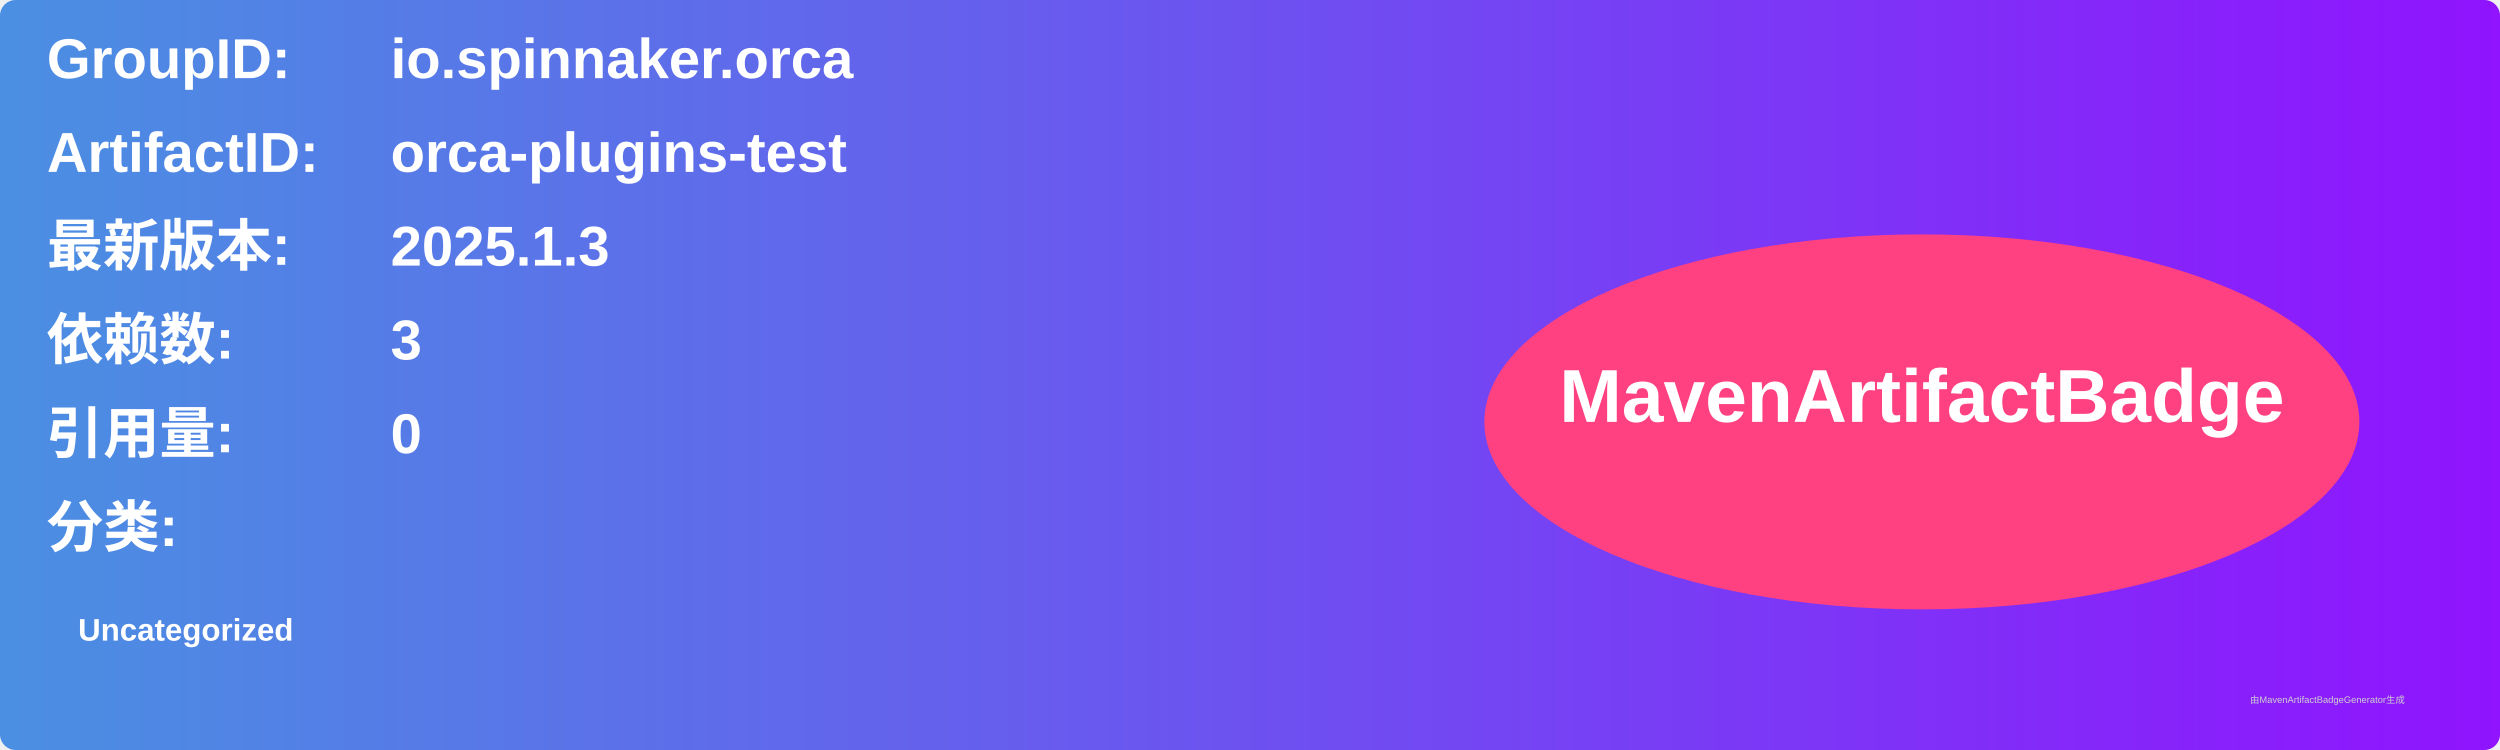
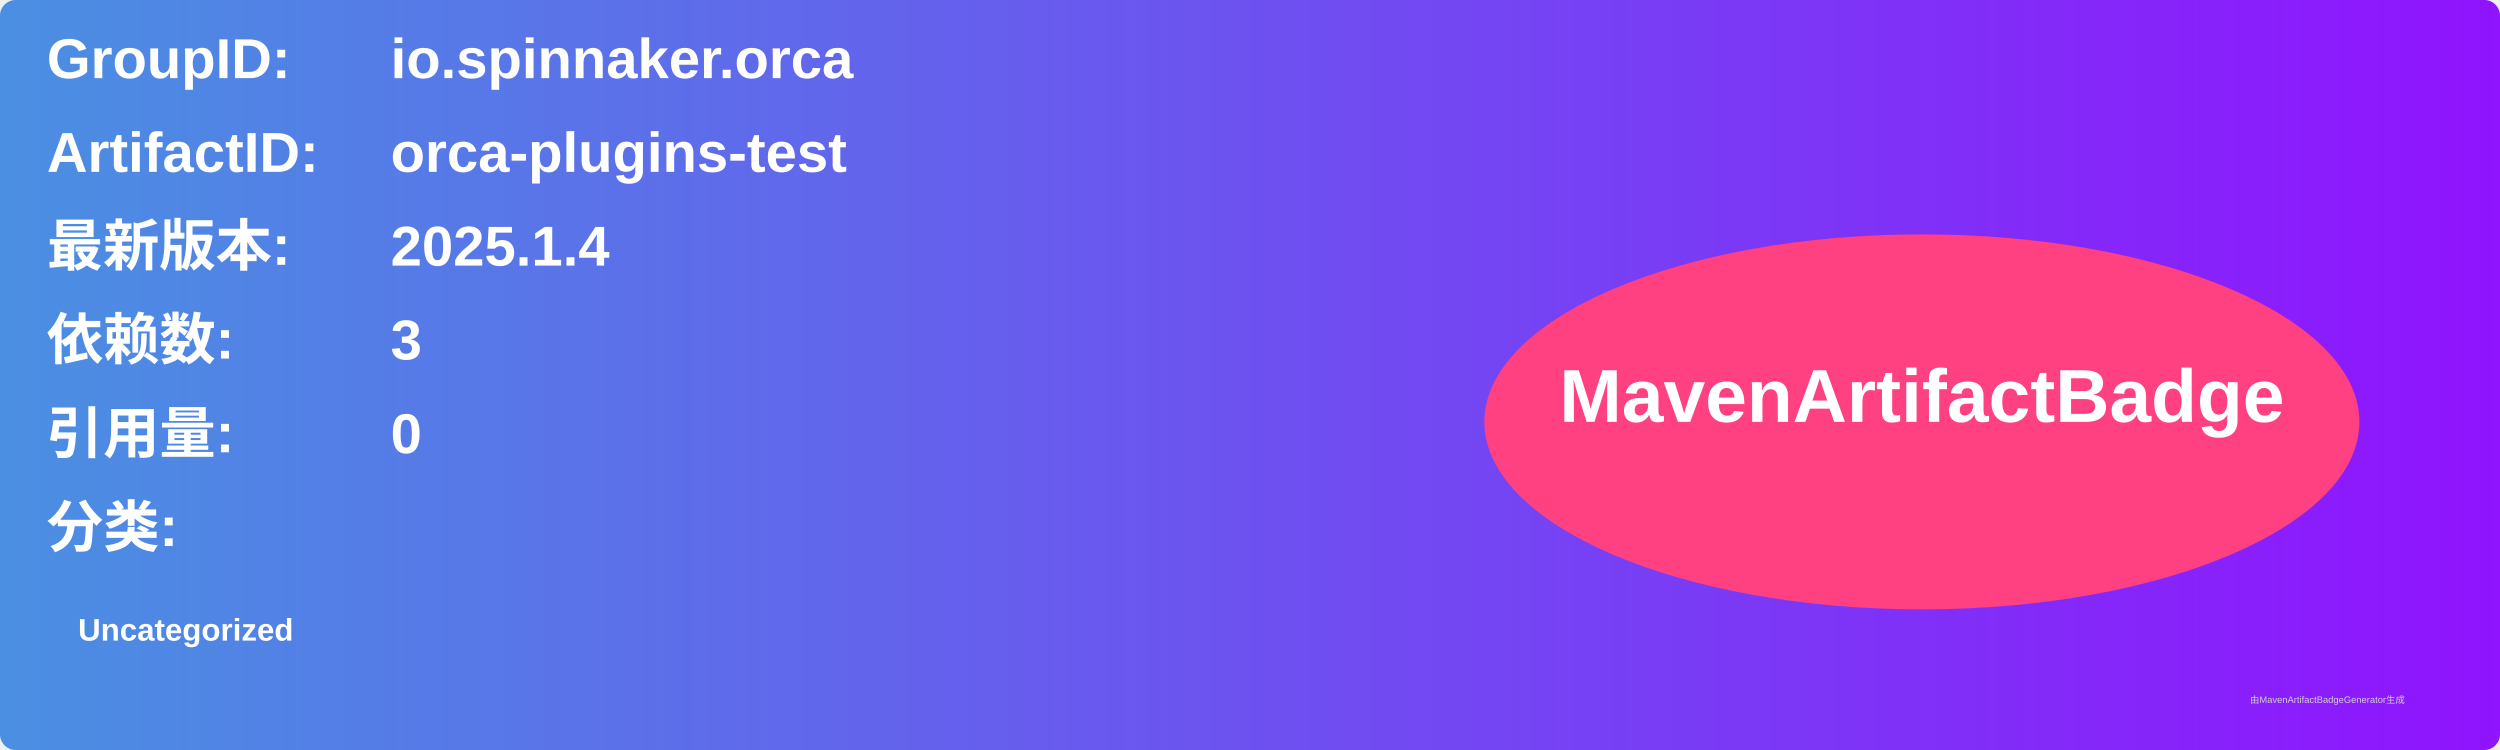
<svg xmlns="http://www.w3.org/2000/svg" width="800" height="240" viewBox="0 0 800 240">
  <linearGradient id="grad" x1="0%" y1="0%" x2="100%" y2="0%">
    <stop offset="0%" stop-color="#4a90e2" />
    <stop offset="100%" stop-color="#9013fe" />
  </linearGradient>
  <rect width="100%" height="100%" rx="5" ry="5" fill="url(#grad)" />
  <g transform="translate(15, 15)">
    <text x="0" y="10" font-family="Arial" font-size="18" fill="white" font-weight="bold" width="260">GroupID:</text>
    <text x="110" y="10" font-family="Arial" font-size="18" fill="white" font-weight="bold" width="460">io.spinnaker.orca</text>
    <text x="0" y="40" font-family="Arial" font-size="18" fill="white" font-weight="bold" width="260">ArtifactID:</text>
    <text x="110" y="40" font-family="Arial" font-size="18" fill="white" font-weight="bold" width="460">orca-plugins-test</text>
    <text x="0" y="70" font-family="Arial" font-size="18" fill="white" font-weight="bold">最新版本:</text>
    <text x="110" y="70" font-family="Arial" font-size="18" fill="white" font-weight="bold">
-       <tspan font-weight="bold">2025.1.3</tspan>
+       <tspan font-weight="bold">2025.1.4</tspan>
    </text>
    <text x="0" y="100" font-family="Arial" font-size="18" fill="white" font-weight="bold">依赖数: </text>
    <text x="110" y="100" font-family="Arial" font-size="18" fill="white">
      <tspan font-weight="bold">3</tspan>
    </text>
    <text x="0" y="130" font-family="Arial" font-size="18" fill="white" font-weight="bold">引用量: </text>
    <text x="110" y="130" font-family="Arial" font-size="18" fill="white">
      <tspan font-weight="bold">0</tspan>
    </text>
    <text x="0" y="160" font-family="Arial" font-size="18" fill="white" font-weight="bold">分类:</text>
    <text x="10" y="190" font-family="Arial" font-size="10" fill="white">
      <tspan font-weight="bold">Uncategorized</tspan>
    </text>
    <ellipse cx="600" cy="120" rx="140" ry="60" fill="#ff4081" />
    <text x="600" y="120" text-anchor="middle" font-family="Arial" font-size="24" fill="white" font-weight="bold">MavenArtifactBadge</text>
  </g>
  <text x="720" y="225" font-family="Arial" font-size="3" fill="#d0d0d0">由MavenArtifactBadgeGenerator生成</text>
</svg>
